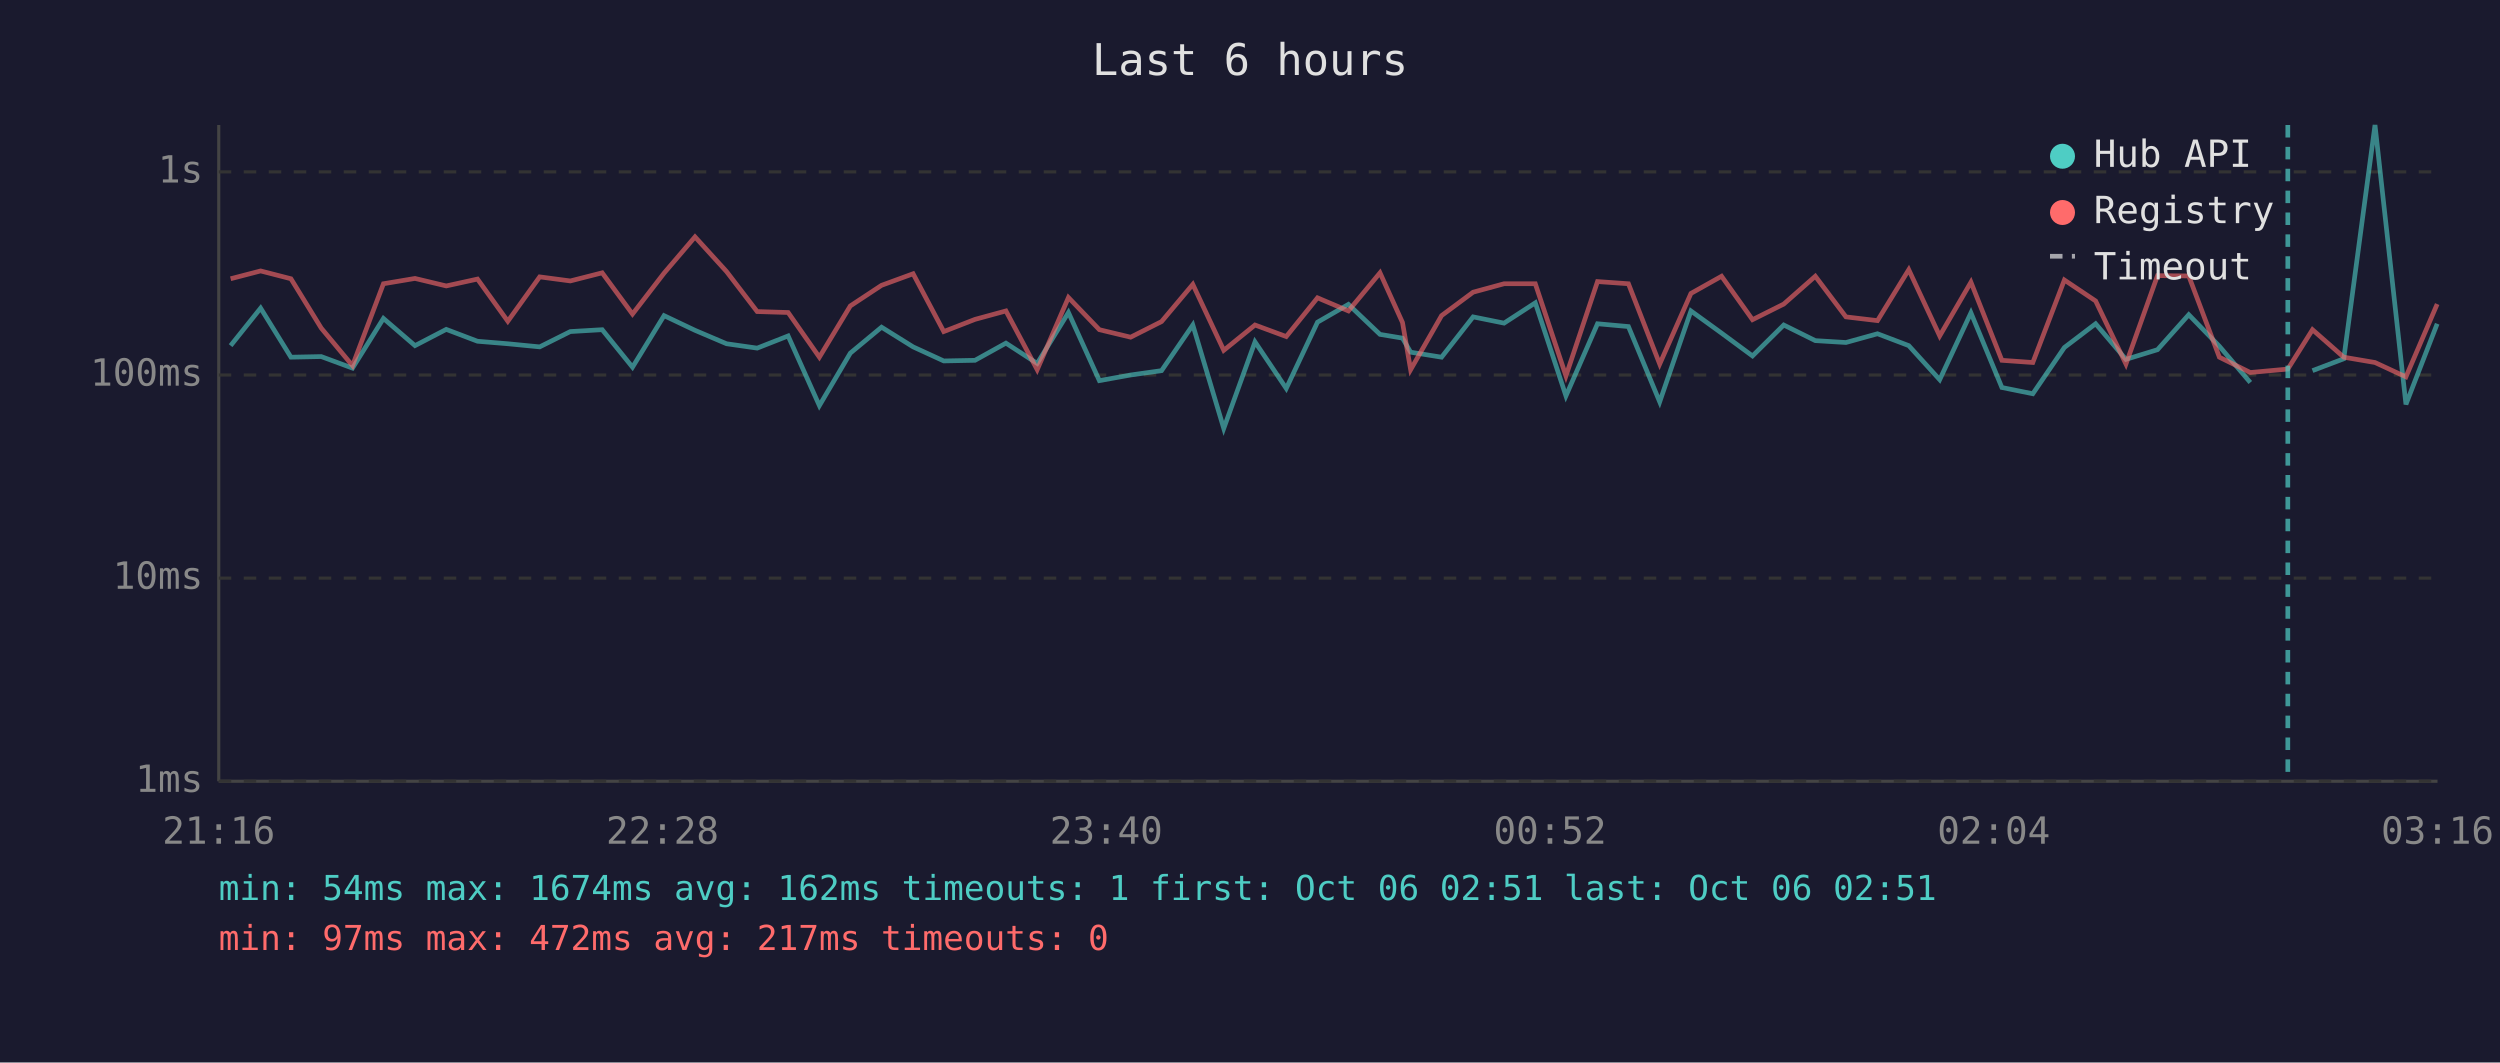
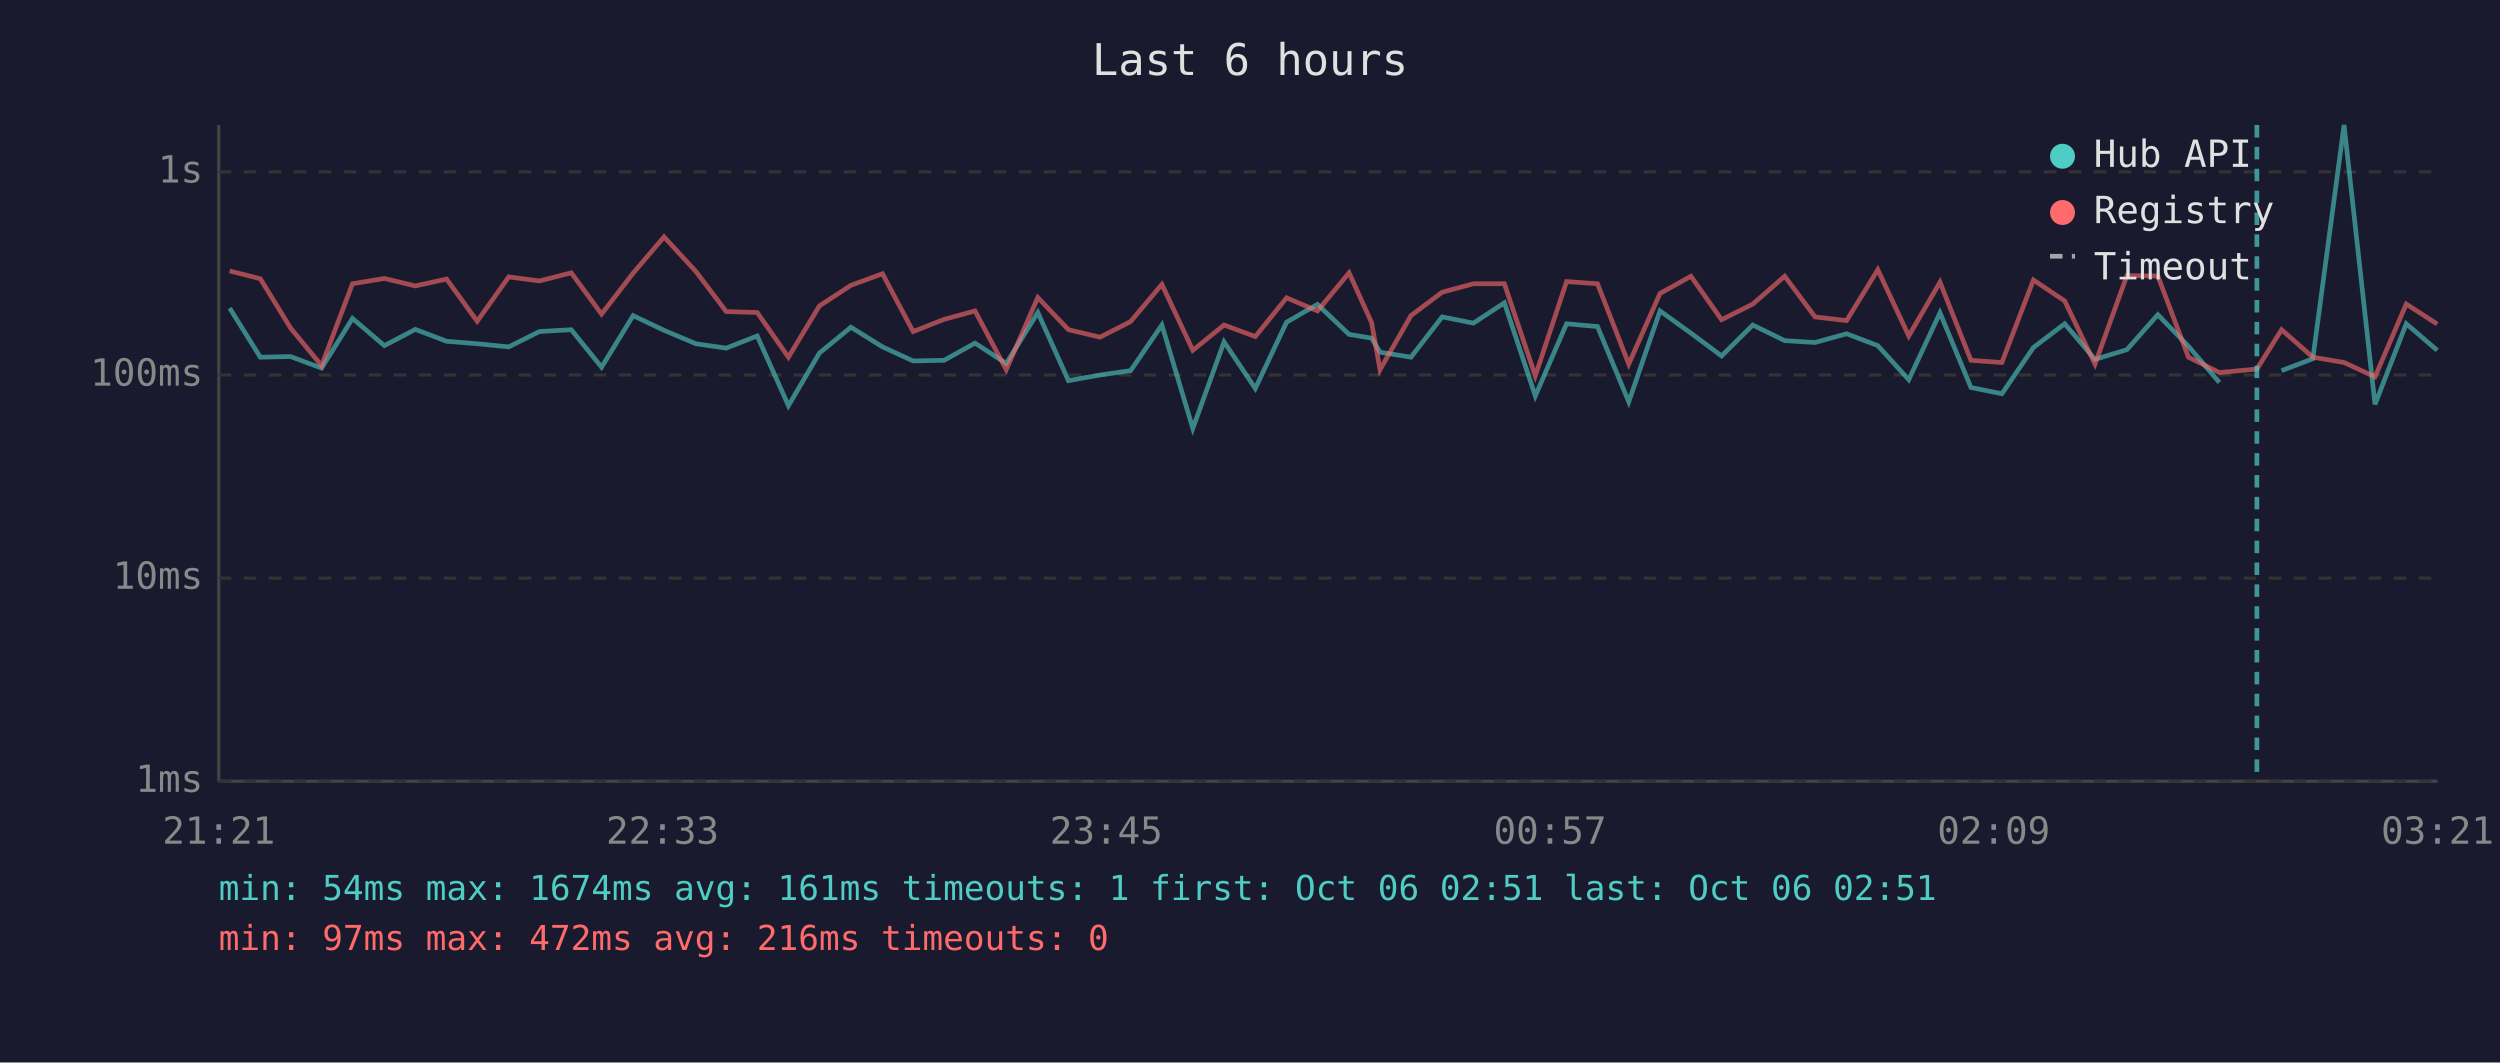
<svg xmlns="http://www.w3.org/2000/svg" viewBox="0 0 800 340" font-family="monospace" font-size="12">
  <rect width="800" height="340" fill="#1a1a2e" />
  <text x="400" y="24" fill="#e0e0e0" font-size="14" text-anchor="middle">Last 6 hours</text>
  <line x1="70" y1="40" x2="70" y2="250" stroke="#444" stroke-width="1" />
  <line x1="70" y1="250" x2="780" y2="250" stroke="#444" stroke-width="1" />
  <line x1="70" y1="250" x2="780" y2="250" stroke="#333" stroke-width="1" stroke-dasharray="4" />
  <text x="65" y="250" fill="#888" text-anchor="end" dominant-baseline="middle">1ms</text>
  <line x1="70" y1="185" x2="780" y2="185" stroke="#333" stroke-width="1" stroke-dasharray="4" />
  <text x="65" y="185" fill="#888" text-anchor="end" dominant-baseline="middle">10ms</text>
  <line x1="70" y1="120" x2="780" y2="120" stroke="#333" stroke-width="1" stroke-dasharray="4" />
  <text x="65" y="120" fill="#888" text-anchor="end" dominant-baseline="middle">100ms</text>
  <line x1="70" y1="55" x2="780" y2="55" stroke="#333" stroke-width="1" stroke-dasharray="4" />
  <text x="65" y="55" fill="#888" text-anchor="end" dominant-baseline="middle">1s</text>
-   <text x="70" y="270" fill="#888" text-anchor="middle">21:16</text>
-   <text x="212" y="270" fill="#888" text-anchor="middle">22:28</text>
-   <text x="354" y="270" fill="#888" text-anchor="middle">23:40</text>
-   <text x="496" y="270" fill="#888" text-anchor="middle">00:52</text>
-   <text x="638" y="270" fill="#888" text-anchor="middle">02:04</text>
-   <text x="780" y="270" fill="#888" text-anchor="middle">03:16</text>
-   <polyline points="73.8,110.6 83.4,98.6 93.1,114.3 102.8,114.1 112.8,117.8 122.7,101.9 132.8,110.6 142.8,105.4 152.8,109.2 162.5,110.0 172.7,111.0 182.5,106.1 192.7,105.5 202.4,117.5 212.5,101.0 222.4,105.7 232.5,110.0 242.3,111.4 252.2,107.5 262.2,129.8 272.1,113.0 282.1,104.7 292.2,111.0 302.0,115.5 312.0,115.3 321.9,109.8 331.9,116.3 341.9,100.0 351.8,121.8 361.8,120.0 371.7,118.6 381.7,104.0 391.6,137.1 401.6,109.4 411.6,124.3 421.6,103.1 431.5,97.4 441.6,107.0 448.8,108.2 451.4,112.7 461.3,114.3 471.4,101.4 481.3,103.4 491.3,96.9 501.1,126.7 511.2,103.6 521.1,104.5 531.1,128.6 541.1,99.5 550.9,106.6 560.8,113.9 570.8,104.0 580.9,109.0 590.7,109.6 600.8,106.8 610.8,110.6 620.7,121.5 630.7,100.1 640.6,124.0 650.5,126.0 660.6,111.2 670.6,103.6 680.3,115.0 690.4,111.9 700.4,100.7 710.2,110.8 720.1,122.4" fill="none" stroke="#4ecdc4" stroke-width="1.5" opacity="0.6" />
-   <polyline points="740.0,118.6 750.0,114.8 760.0,40.0 769.9,129.4 779.9,103.6" fill="none" stroke="#4ecdc4" stroke-width="1.5" opacity="0.6" />
-   <polyline points="73.8,89.2 83.4,86.7 93.1,89.2 102.8,105.0 112.8,117.0 122.7,90.8 132.8,89.1 142.8,91.5 152.8,89.3 162.5,102.8 172.7,88.6 182.5,89.9 192.7,87.3 202.4,100.5 212.5,87.4 222.4,75.8 232.5,86.9 242.3,99.7 252.2,100.0 262.2,114.3 272.1,97.9 282.1,91.3 292.2,87.6 302.0,106.1 312.0,102.2 321.9,99.5 331.9,118.3 341.9,95.2 351.8,105.5 361.8,107.9 371.7,102.9 381.7,91.0 391.6,112.1 401.6,104.0 411.6,107.7 421.6,95.3 431.5,99.5 441.6,87.3 448.8,103.2 451.4,118.3 461.3,101.0 471.4,93.5 481.3,90.8 491.3,90.8 501.1,120.3 511.2,90.1 521.1,90.8 531.1,116.5 541.1,93.9 550.9,88.4 560.8,102.3 570.8,97.3 580.9,88.4 590.7,101.4 600.8,102.6 610.8,86.3 620.7,107.5 630.7,90.3 640.6,115.3 650.5,116.0 660.6,89.6 670.6,96.3 680.3,116.5 690.4,88.2 700.4,88.3 710.2,114.3 720.1,119.2 732.1,118.1 740.0,105.5 750.0,114.3 760.0,116.0 769.9,120.6 779.9,97.3" fill="none" stroke="#ff6b6b" stroke-width="1.5" opacity="0.6" />
-   <line x1="732.1" y1="40" x2="732.1" y2="250" stroke="#4ecdc4" stroke-width="1.5" stroke-dasharray="4,3" opacity="0.7" />
+   <text x="70" y="270" fill="#888" text-anchor="middle">21:21</text>
+   <text x="212" y="270" fill="#888" text-anchor="middle">22:33</text>
+   <text x="354" y="270" fill="#888" text-anchor="middle">23:45</text>
+   <text x="496" y="270" fill="#888" text-anchor="middle">00:57</text>
+   <text x="638" y="270" fill="#888" text-anchor="middle">02:09</text>
+   <text x="780" y="270" fill="#888" text-anchor="middle">03:21</text>
+   <polyline points="73.5,98.6 83.3,114.3 93.0,114.1 102.9,117.8 112.8,101.9 123.0,110.6 132.9,105.4 142.9,109.2 152.7,110.0 162.8,111.0 172.6,106.1 182.8,105.5 192.5,117.5 202.6,101.0 212.5,105.7 222.7,110.0 232.4,111.4 242.3,107.5 252.3,129.8 262.2,113.0 272.3,104.7 282.4,111.0 292.2,115.5 302.1,115.3 312.0,109.8 322.0,116.3 332.1,100.0 341.9,121.8 352.0,120.0 361.8,118.6 371.8,104.0 381.7,137.1 391.7,109.4 401.7,124.3 411.7,103.1 421.6,97.4 431.7,107.0 438.9,108.2 441.6,112.7 451.5,114.3 461.5,101.4 471.5,103.4 481.4,96.9 491.3,126.7 501.3,103.6 511.2,104.5 521.2,128.6 531.2,99.5 541.1,106.6 550.9,113.9 560.9,104.0 571.1,109.0 580.8,109.6 590.9,106.8 600.9,110.6 610.8,121.5 620.8,100.1 630.7,124.0 640.6,126.0 650.7,111.2 660.7,103.6 670.4,115.0 680.6,111.9 690.5,100.7 700.3,110.8 710.2,122.4" fill="none" stroke="#4ecdc4" stroke-width="1.5" opacity="0.6" />
+   <polyline points="730.1,118.6 740.1,114.8 750.1,40.0 760.0,129.4 770.0,103.6 779.9,112.1" fill="none" stroke="#4ecdc4" stroke-width="1.5" opacity="0.6" />
+   <polyline points="73.5,86.7 83.3,89.2 93.0,105.0 102.9,117.0 112.8,90.8 123.0,89.1 132.9,91.5 142.9,89.3 152.7,102.8 162.8,88.6 172.6,89.9 182.8,87.3 192.5,100.5 202.6,87.4 212.5,75.8 222.7,86.9 232.4,99.7 242.3,100.0 252.3,114.3 262.2,97.9 272.3,91.3 282.4,87.6 292.2,106.1 302.1,102.2 312.0,99.5 322.0,118.3 332.1,95.2 341.9,105.5 352.0,107.9 361.8,102.9 371.8,91.0 381.7,112.1 391.7,104.0 401.7,107.7 411.7,95.3 421.6,99.5 431.7,87.3 438.9,103.2 441.6,118.3 451.5,101.0 461.5,93.5 471.5,90.8 481.4,90.8 491.3,120.3 501.3,90.1 511.2,90.8 521.2,116.5 531.2,93.9 541.1,88.4 550.9,102.3 560.9,97.3 571.1,88.4 580.8,101.4 590.9,102.6 600.9,86.3 610.8,107.5 620.8,90.3 630.7,115.3 640.6,116.0 650.7,89.6 660.7,96.3 670.4,116.5 680.6,88.2 690.5,88.3 700.3,114.3 710.2,119.2 722.2,118.1 730.1,105.5 740.1,114.3 750.1,116.0 760.0,120.6 770.0,97.3 779.9,103.7" fill="none" stroke="#ff6b6b" stroke-width="1.5" opacity="0.6" />
+   <line x1="722.2" y1="40" x2="722.2" y2="250" stroke="#4ecdc4" stroke-width="1.5" stroke-dasharray="4,3" opacity="0.7" />
  <circle cx="660" cy="50" r="4" fill="#4ecdc4" />
  <text x="670" y="50" fill="#e0e0e0" dominant-baseline="middle">Hub API</text>
  <circle cx="660" cy="68" r="4" fill="#ff6b6b" />
  <text x="670" y="68" fill="#e0e0e0" dominant-baseline="middle">Registry</text>
  <line x1="656" y1="82" x2="664" y2="82" stroke="#e0e0e0" stroke-width="1.5" stroke-dasharray="4,3" opacity="0.7" />
  <text x="670" y="86" fill="#e0e0e0" dominant-baseline="middle">Timeout</text>
-   <text x="70" y="288" fill="#4ecdc4" font-size="11">min: 54ms  max: 1674ms  avg: 162ms  timeouts: 1  first: Oct 06 02:51  last: Oct 06 02:51</text>
-   <text x="70" y="304" fill="#ff6b6b" font-size="11">min: 97ms  max: 472ms  avg: 217ms  timeouts: 0</text>
+   <text x="70" y="288" fill="#4ecdc4" font-size="11">min: 54ms  max: 1674ms  avg: 161ms  timeouts: 1  first: Oct 06 02:51  last: Oct 06 02:51</text>
+   <text x="70" y="304" fill="#ff6b6b" font-size="11">min: 97ms  max: 472ms  avg: 216ms  timeouts: 0</text>
</svg>
